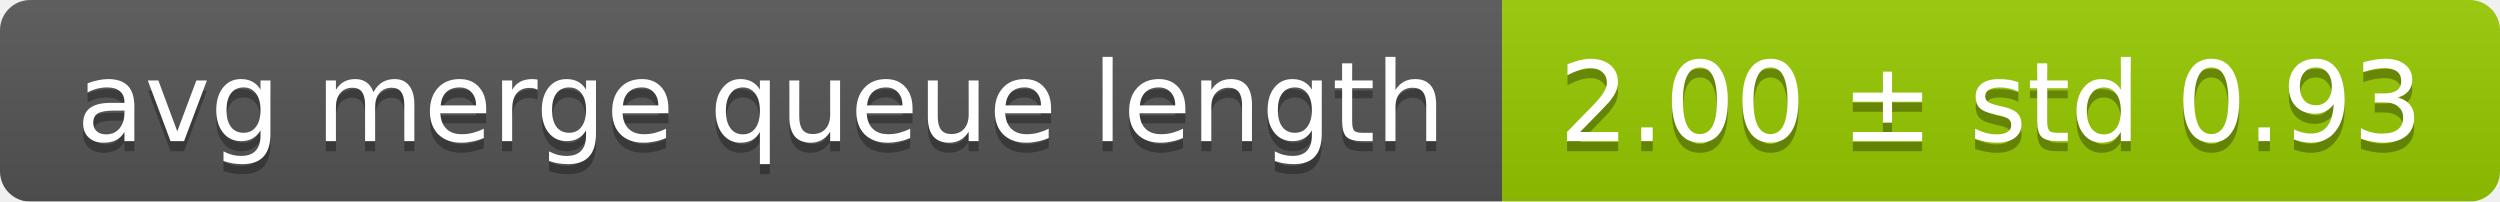
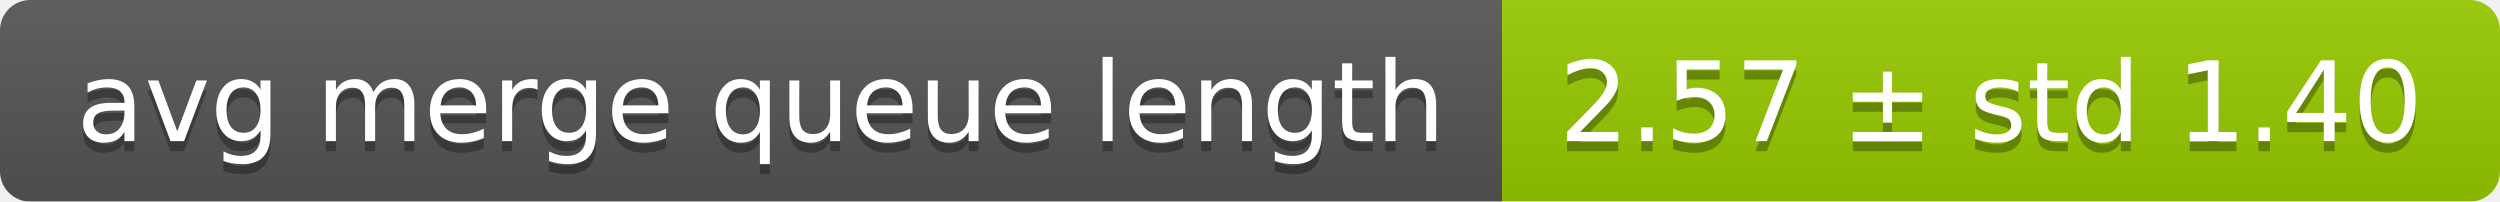
<svg xmlns="http://www.w3.org/2000/svg" width="248" height="20">
  <linearGradient id="smooth" x2="0" y2="100%">
    <stop offset="0" stop-color="#bbb" stop-opacity=".1" />
    <stop offset="1" stop-opacity=".1" />
  </linearGradient>
  <mask id="round">
    <rect width="248" height="20" rx="3" fill="#fff" />
  </mask>
  <g mask="url(#round)">
    <rect width="149" height="20" fill="#555" />
    <rect x="149" width="99" height="20" fill="#97ca00" />
    <rect width="248" height="20" fill="url(#smooth)" />
  </g>
  <g fill="#fff" text-anchor="middle" font-family="DejaVu Sans,Verdana,Geneva,sans-serif" font-size="11">
    <text x="75.5" y="15" fill="#010101" fill-opacity=".3">avg merge queue length</text>
    <text x="75.5" y="14">avg merge queue length</text>
-     <text x="197.5" y="15" fill="#010101" fill-opacity=".3">2.00 ± std 0.93</text>
-     <text x="197.5" y="14">2.00 ± std 0.93</text>
+     <text x="197.5" y="15" fill="#010101" fill-opacity=".3">2.57 ± std 1.40</text>
+     <text x="197.5" y="14">2.57 ± std 1.40</text>
  </g>
</svg>
